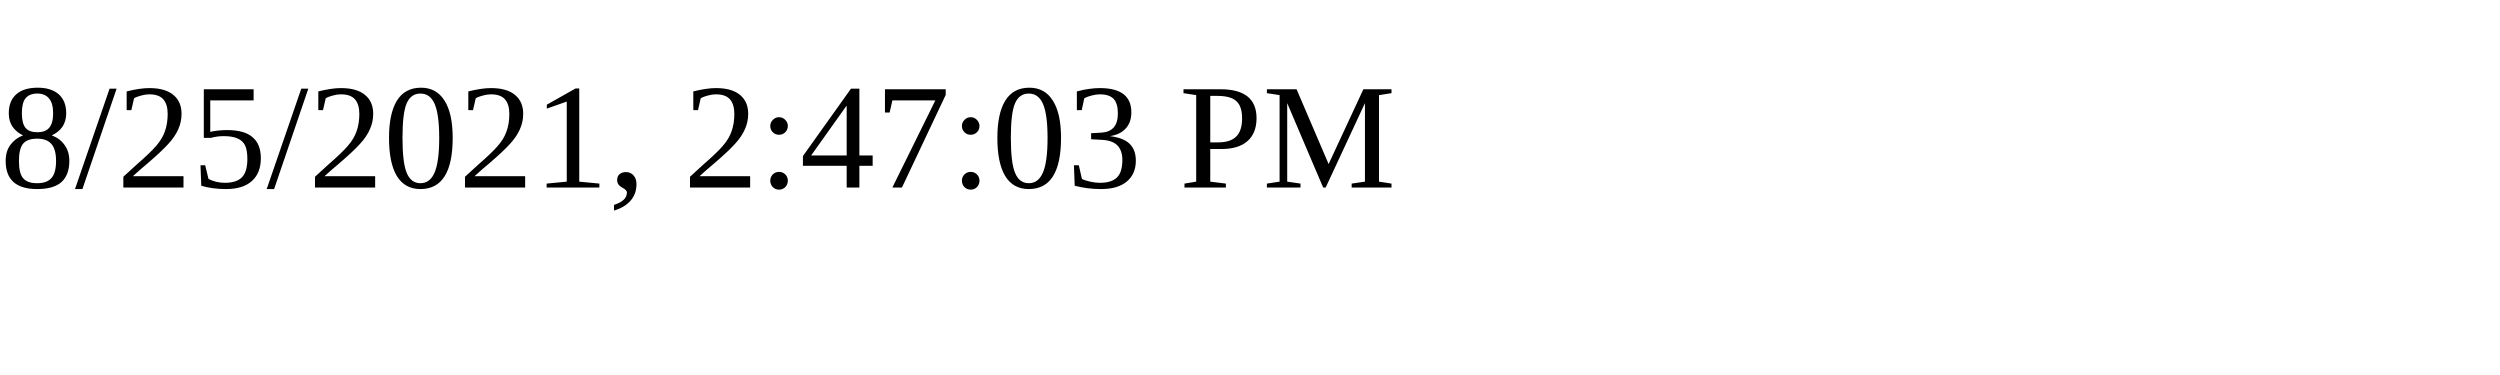
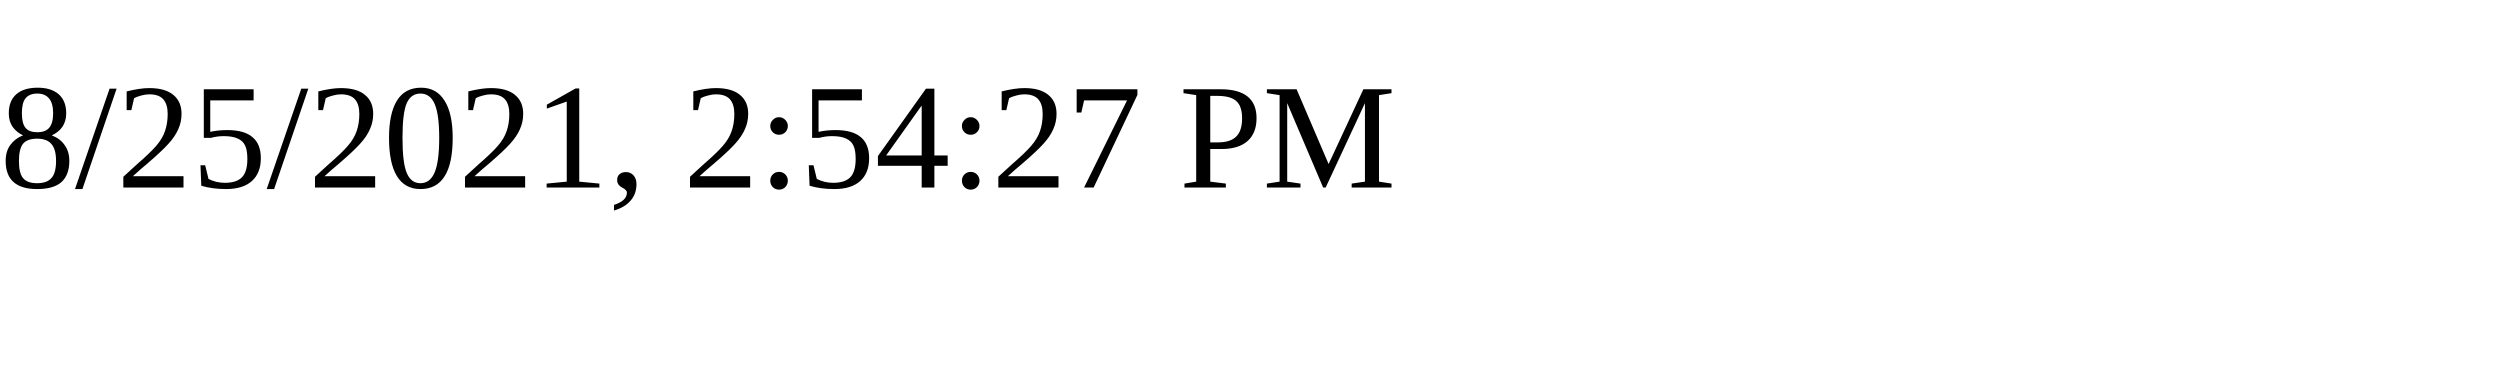
<svg xmlns="http://www.w3.org/2000/svg" height="30" width="200">
-   <text x="0" y="15">8/25/2021, 2:47:03 PM</text>
+   <text x="0" y="15">8/25/2021, 2:54:27 PM</text>
</svg>
